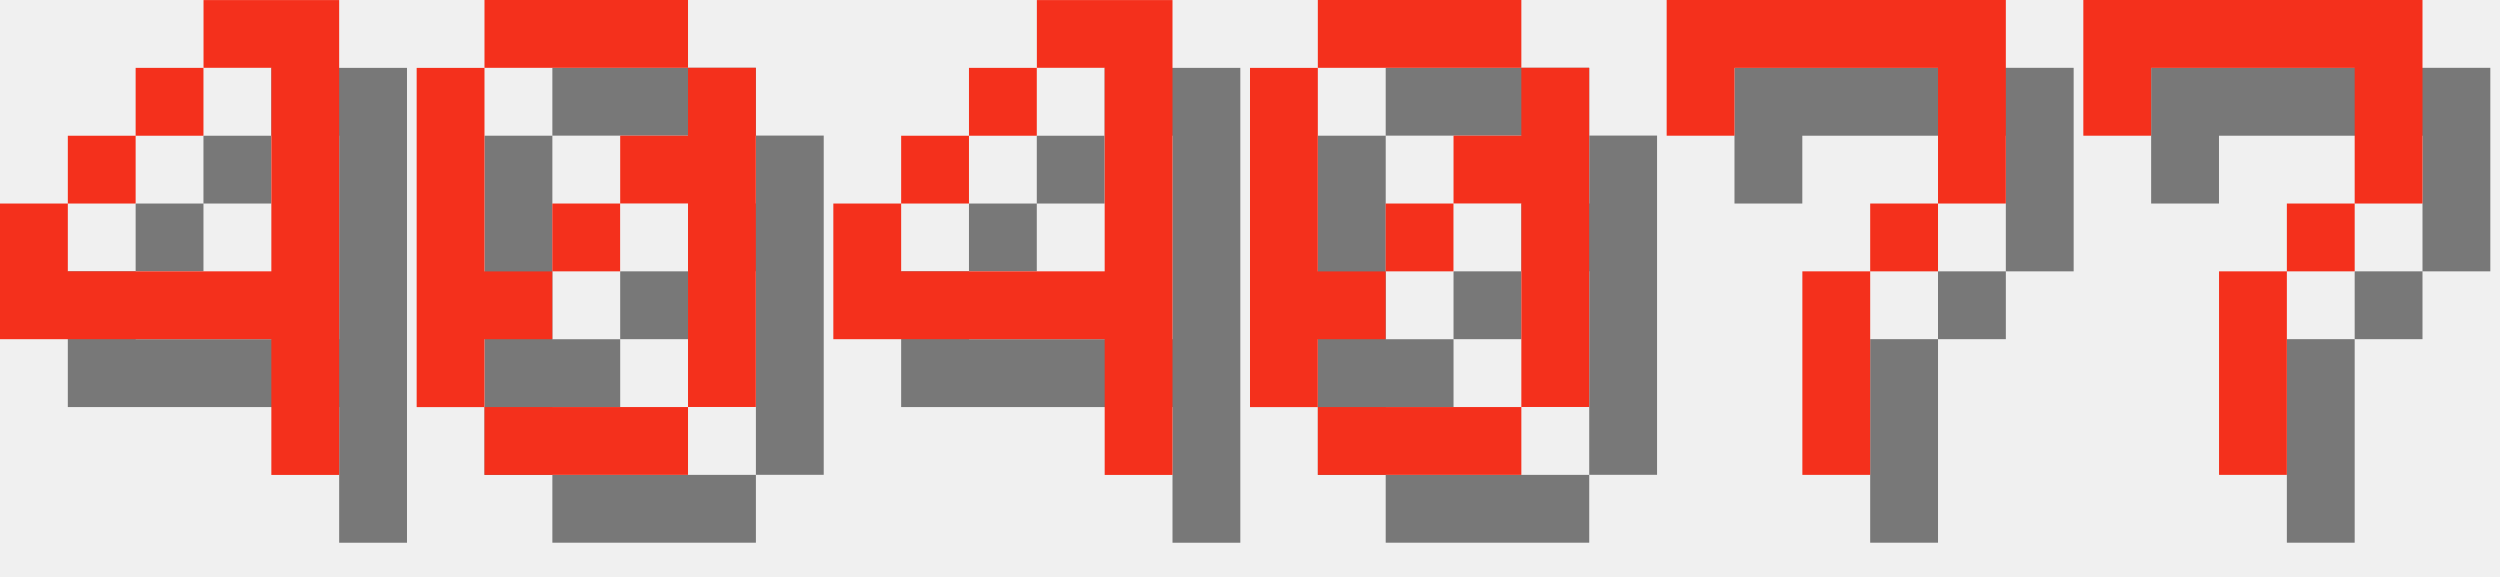
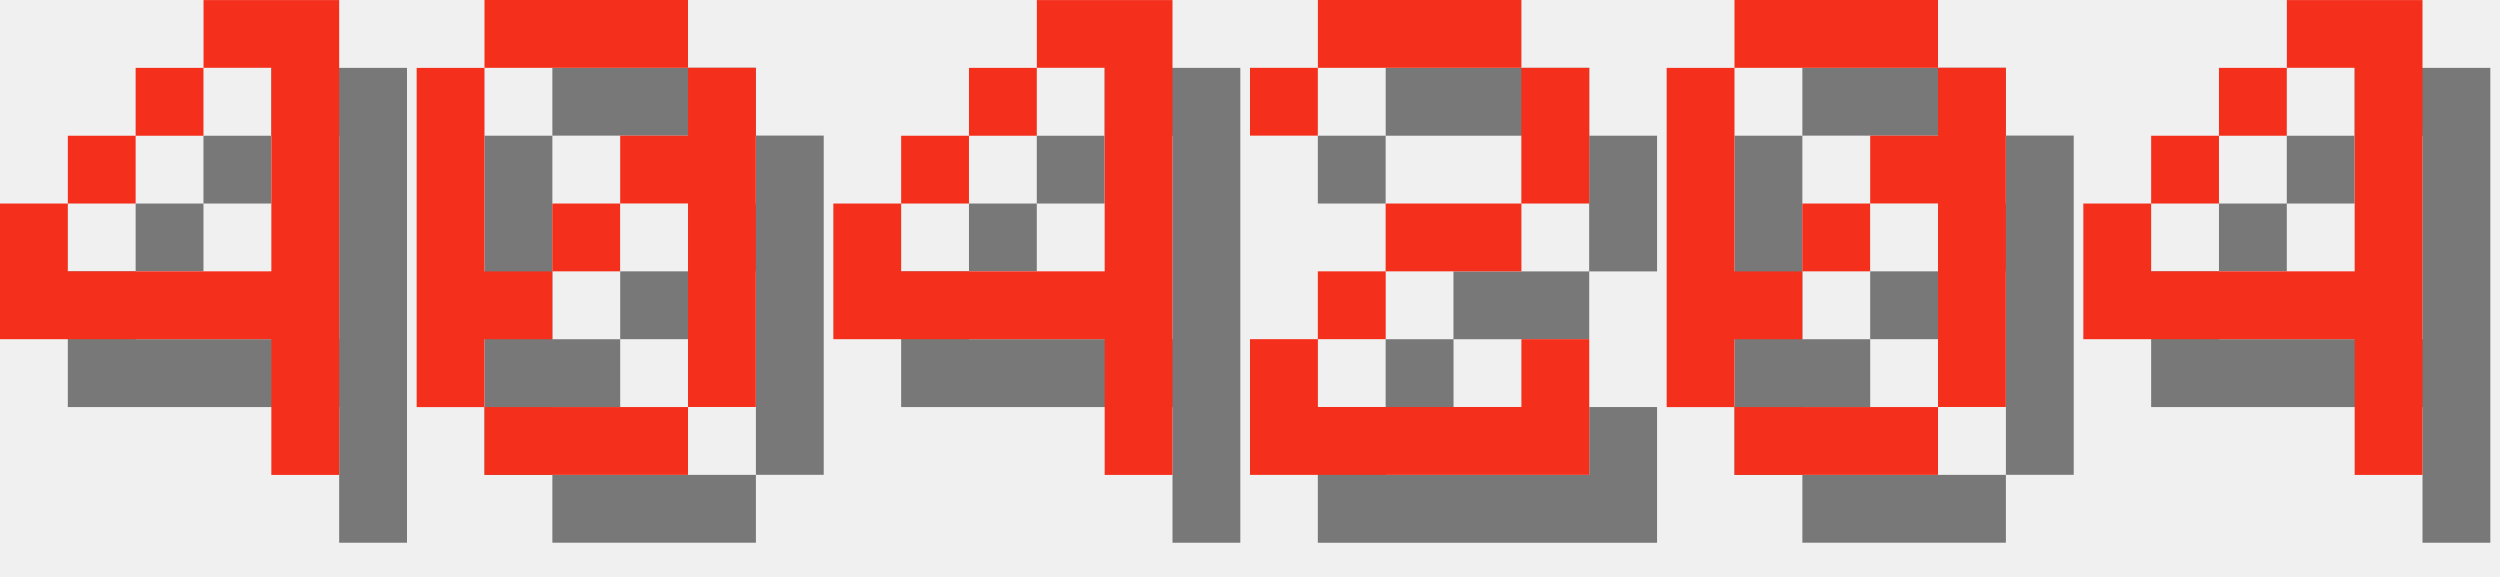
<svg xmlns="http://www.w3.org/2000/svg" version="1.1" width="156.0" height="36">
  <style>
        .text-foreground {
            fill: #F4301C;
        }
        .text-shadow {
            fill: #000000;
            fill-opacity: 0.5;
        }
    </style>
  <g class="digit" id="digit_4" transform="translate(0.0, 0), scale(4)">
    <path id="digit_4_shadow" class="text-shadow" d="m4.233 1.058v1.058h1.058v3.175h-3.175v-1.058h-1.058v2.117h4.233v2.117h1.058v-7.408h-2.117zm-2.117 3.175h1.058v-1.058h-1.058v1.058zm1.058-1.058h1.058v-1.058h-1.058v1.058z" fill-opacity=".5" style="paint-order:stroke fill markers" />
    <path id="digit_4_fg" class="text-foreground" d="m3.175 0v1.058h1.058v3.175h-3.175v-1.058h-1.058v2.117h4.233v2.117h1.058v-7.408h-2.117zm-2.117 3.175h1.058v-1.058h-1.058v1.058zm1.058-1.058h1.058v-1.058h-1.058v1.058z" fill="#fff" style="paint-order:stroke fill markers" />
  </g>
  <g class="digit" id="digit_0" transform="translate(26.0, 0), scale(4)">
    <path id="digit_0_shadow" class="text-shadow" d="m2.117 1.058v1.058h3.175v-1.058h-3.175zm3.175 1.058v1.058h-1.058v1.058h1.058v3.175h1.058v-5.292h-1.058zm0 5.292h-3.175v1.058h3.175v-1.058zm-3.175 0v-1.058h1.058v-1.058h-1.058v-3.175h-1.058v5.292h1.058zm1.058-2.117h1.058v-1.058h-1.058v1.058z" fill-opacity=".5" style="paint-order:stroke fill markers" />
    <path id="digit_0_fg" class="text-foreground" d="m1.058 0v1.058h3.175v-1.058h-3.175zm3.175 1.058v1.058h-1.058v1.058h1.058v3.175h1.058v-5.292h-1.058zm0 5.292h-3.175v1.058h3.175v-1.058zm-3.175 0v-1.058h1.058v-1.058h-1.058v-3.175h-1.058v5.292h1.058zm1.058-2.117h1.058v-1.058h-1.058v1.058z" fill="#fff" style="paint-order:stroke fill markers" />
  </g>
  <g class="digit" id="digit_4" transform="translate(52.0, 0), scale(4)">
    <path id="digit_4_shadow" class="text-shadow" d="m4.233 1.058v1.058h1.058v3.175h-3.175v-1.058h-1.058v2.117h4.233v2.117h1.058v-7.408h-2.117zm-2.117 3.175h1.058v-1.058h-1.058v1.058zm1.058-1.058h1.058v-1.058h-1.058v1.058z" fill-opacity=".5" style="paint-order:stroke fill markers" />
    <path id="digit_4_fg" class="text-foreground" d="m3.175 0v1.058h1.058v3.175h-3.175v-1.058h-1.058v2.117h4.233v2.117h1.058v-7.408h-2.117zm-2.117 3.175h1.058v-1.058h-1.058v1.058zm1.058-1.058h1.058v-1.058h-1.058v1.058z" fill="#fff" style="paint-order:stroke fill markers" />
  </g>
-   <g class="digit" id="digit_0" transform="translate(78.0, 0), scale(4)">
+   <g class="digit" id="digit_2" transform="translate(78.0, 0), scale(4)">
+     <path id="digit_2_shadow" class="text-shadow" d="m1.058 2.117v1.058h1.058v-1.058h3.175v2.117h-2.117v1.058h-1.058v1.058h-1.058v2.117h5.292v-2.117h-1.058v1.058h-3.175v-1.058h1.058v-1.058h2.117v-1.058h1.058v-2.117h-1.058v-1.058h-3.175v1.058h-1.058z" fill-opacity=".5" style="paint-order:stroke fill markers" />
+     <path id="digit_2_fg" class="text-foreground" d="m0 1.058v1.058h1.058v-1.058h3.175v2.117h-2.117v1.058h-1.058v1.058h-1.058v2.117h5.292v-2.117h-1.058v1.058h-3.175v-1.058h1.058v-1.058h2.117v-1.058h1.058v-2.117h-1.058v-1.058h-3.175v1.058h-1.058z" fill="#fff" style="paint-order:stroke fill markers" />
+   </g>
+   <g class="digit" id="digit_0" transform="translate(104.0, 0), scale(4)">
    <path id="digit_0_shadow" class="text-shadow" d="m2.117 1.058v1.058h3.175v-1.058h-3.175zm3.175 1.058v1.058h-1.058v1.058h1.058v3.175h1.058v-5.292h-1.058zm0 5.292h-3.175v1.058h3.175v-1.058zm-3.175 0v-1.058h1.058v-1.058h-1.058v-3.175h-1.058v5.292h1.058zm1.058-2.117h1.058v-1.058h-1.058v1.058z" fill-opacity=".5" style="paint-order:stroke fill markers" />
    <path id="digit_0_fg" class="text-foreground" d="m1.058 0v1.058h3.175v-1.058h-3.175zm3.175 1.058v1.058h-1.058v1.058h1.058v3.175h1.058v-5.292h-1.058zm0 5.292h-3.175v1.058h3.175v-1.058zm-3.175 0v-1.058h1.058v-1.058h-1.058v-3.175h-1.058v5.292h1.058zm1.058-2.117h1.058v-1.058h-1.058v1.058z" fill="#fff" style="paint-order:stroke fill markers" />
  </g>
-   <g class="digit" id="digit_7" transform="translate(104.0, 0), scale(4)">
-     <path id="digit_7_shadow" class="text-shadow" d="m1.058 1.058 2e-6 2.117h1.058v-1.058h3.175v1.058l2e-7 1.058h-1.058v1.058h-1.058l4e-7 3.175 1.058 1e-7v-3.175h1.058v-1.058h1.058l5e-7 -1.058v-2.117z" fill-opacity=".5" style="paint-order:stroke fill markers" />
-     <path id="digit_7_fg" class="text-foreground" d="m0 0 2e-6 2.117h1.058v-1.058h3.175v1.058l2e-7 1.058h-1.058v1.058h-1.058l4e-7 3.175 1.058 1e-7v-3.175h1.058v-1.058h1.058l5e-7 -1.058v-2.117z" fill="#fff" style="paint-order:stroke fill markers" />
-   </g>
-   <g class="digit" id="digit_7" transform="translate(130.0, 0), scale(4)">
-     <path id="digit_7_shadow" class="text-shadow" d="m1.058 1.058 2e-6 2.117h1.058v-1.058h3.175v1.058l2e-7 1.058h-1.058v1.058h-1.058l4e-7 3.175 1.058 1e-7v-3.175h1.058v-1.058h1.058l5e-7 -1.058v-2.117z" fill-opacity=".5" style="paint-order:stroke fill markers" />
-     <path id="digit_7_fg" class="text-foreground" d="m0 0 2e-6 2.117h1.058v-1.058h3.175v1.058l2e-7 1.058h-1.058v1.058h-1.058l4e-7 3.175 1.058 1e-7v-3.175h1.058v-1.058h1.058l5e-7 -1.058v-2.117z" fill="#fff" style="paint-order:stroke fill markers" />
+   <g class="digit" id="digit_4" transform="translate(130.0, 0), scale(4)">
+     <path id="digit_4_shadow" class="text-shadow" d="m4.233 1.058v1.058h1.058v3.175h-3.175v-1.058h-1.058v2.117h4.233v2.117h1.058v-7.408h-2.117zm-2.117 3.175h1.058v-1.058h-1.058v1.058zm1.058-1.058h1.058v-1.058h-1.058v1.058z" fill-opacity=".5" style="paint-order:stroke fill markers" />
+     <path id="digit_4_fg" class="text-foreground" d="m3.175 0v1.058h1.058v3.175h-3.175v-1.058h-1.058v2.117h4.233v2.117h1.058v-7.408h-2.117zm-2.117 3.175h1.058v-1.058h-1.058v1.058zm1.058-1.058h1.058v-1.058h-1.058v1.058z" fill="#fff" style="paint-order:stroke fill markers" />
  </g>
</svg>
